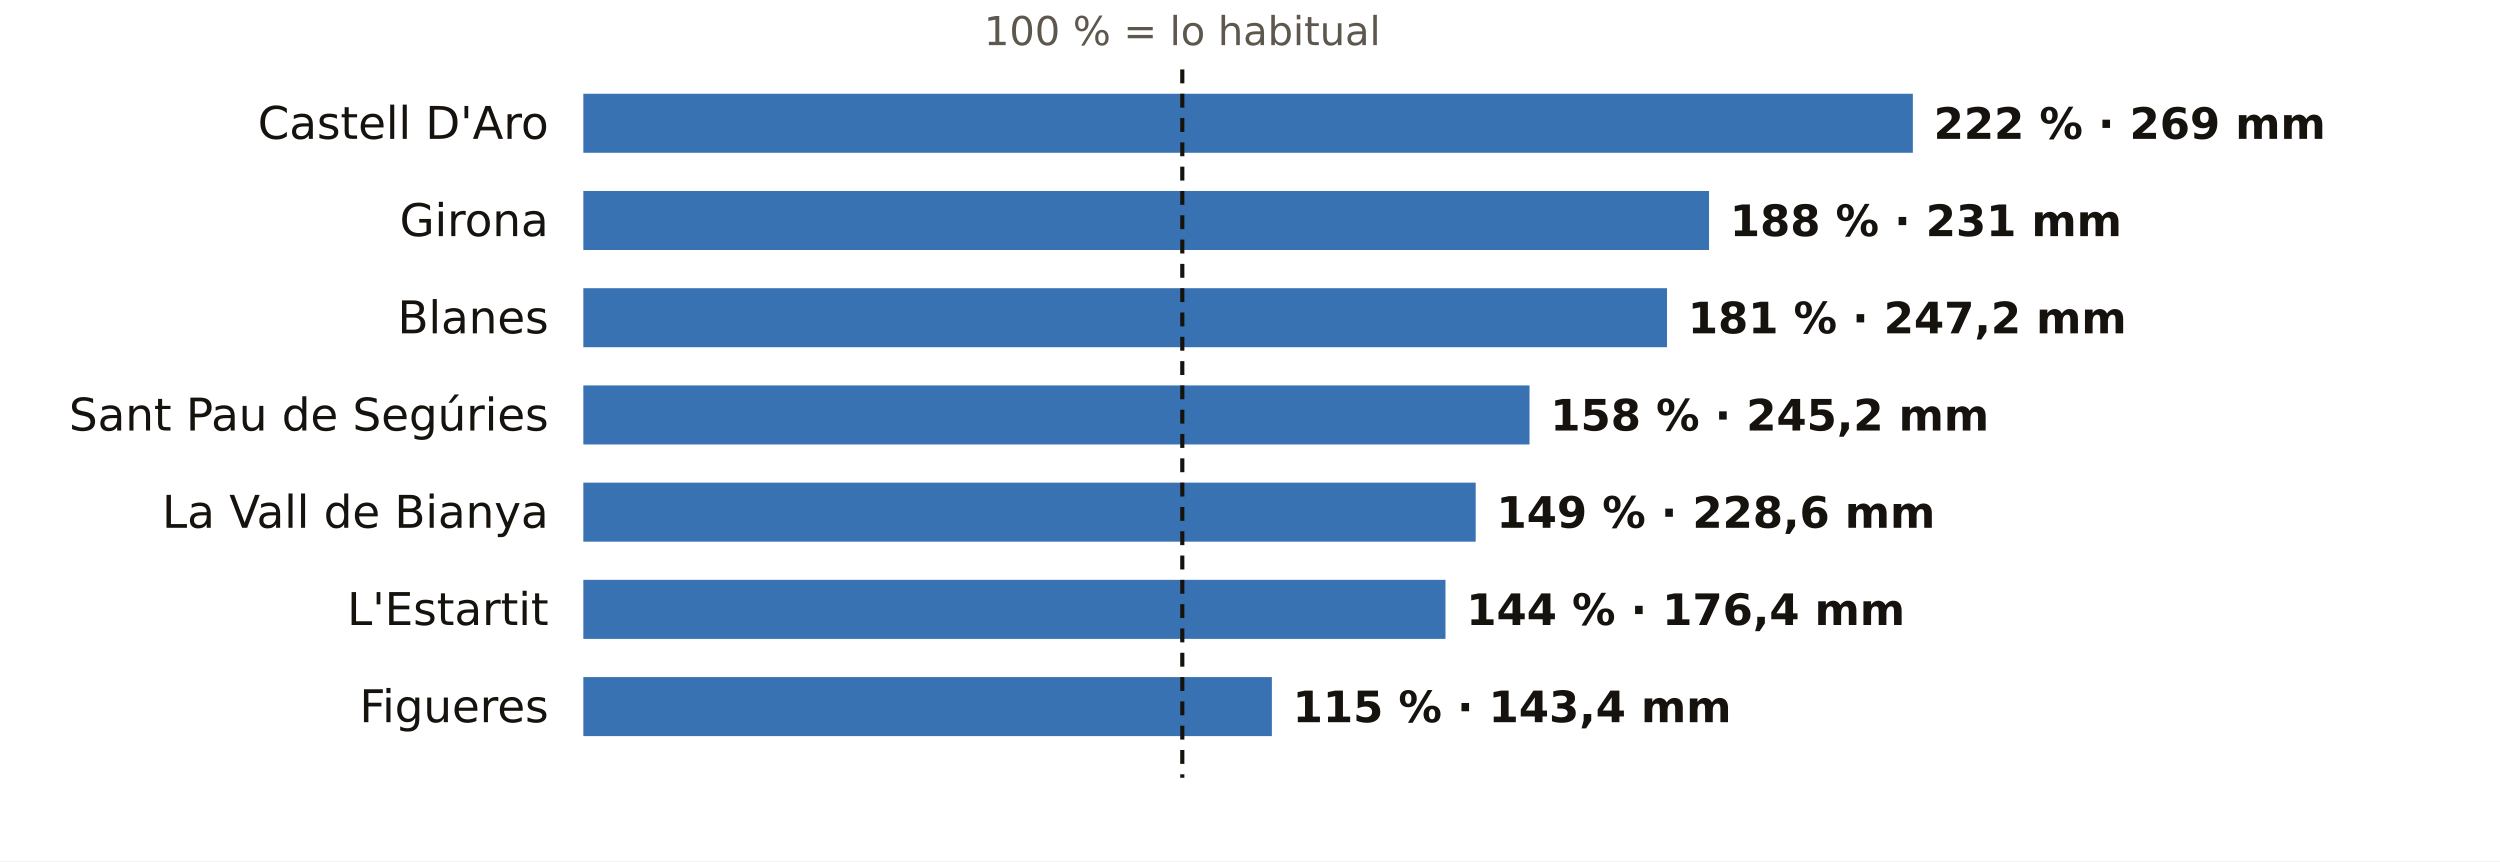
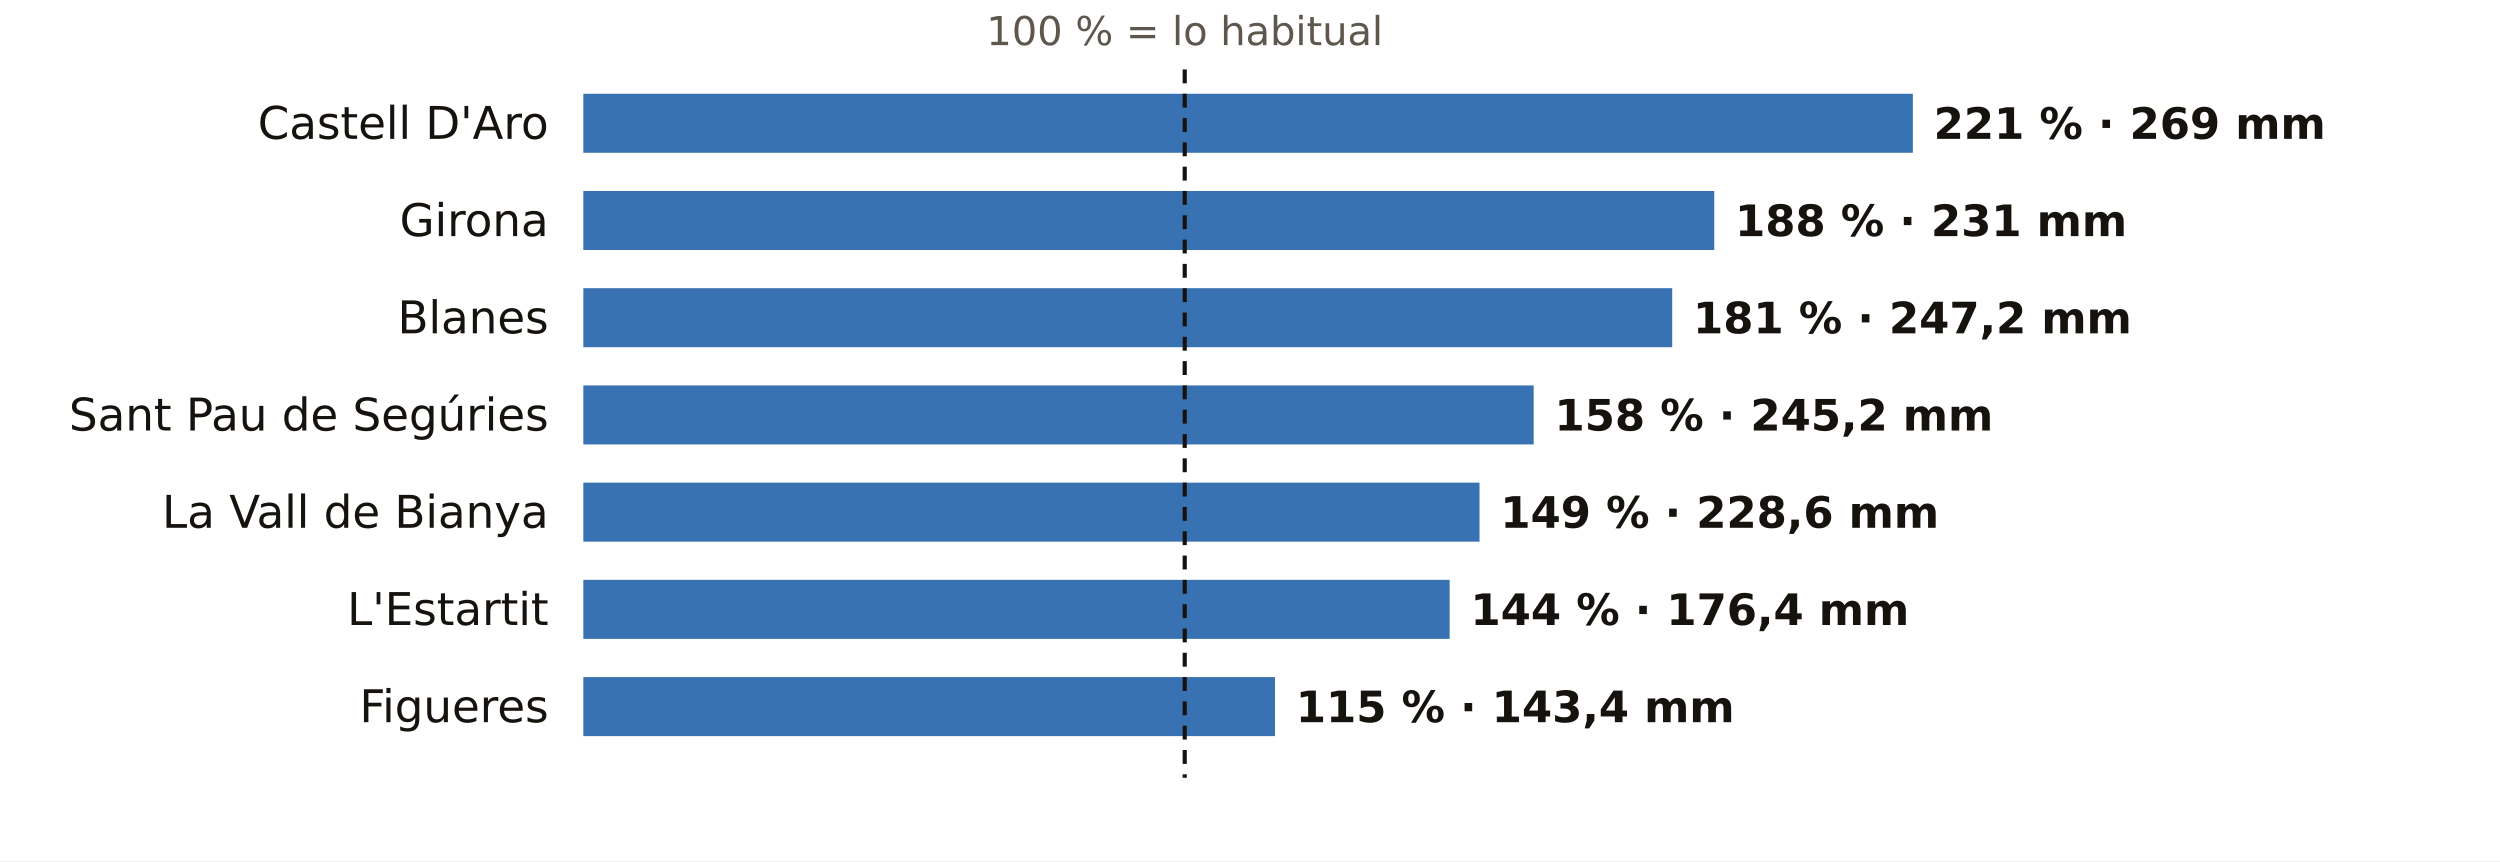
<svg xmlns="http://www.w3.org/2000/svg" viewBox="0 0 720 248" width="720" height="248" role="img" aria-label="El otoño en los pluviómetros de AEMET de Girona: % de lo habitual">
  <rect width="720" height="248" fill="#FFFFFF" />
-   <text x="340.5" y="13.0" font-size="11.5" fill="#5E574E" text-anchor="middle" font-weight="400" font-family="Public Sans, DejaVu Sans, Arial, sans-serif">100 % = lo habitual</text>
+   <text x="341.2" y="13.0" font-size="11.5" fill="#5E574E" text-anchor="middle" font-weight="400" font-family="Public Sans, DejaVu Sans, Arial, sans-serif">100 % = lo habitual</text>
  <text x="158.0" y="40.0" font-size="13" fill="#16130F" text-anchor="end" font-weight="500" font-family="Public Sans, DejaVu Sans, Arial, sans-serif">Castell D'Aro</text>
  <rect x="168" y="27" width="382.9" height="17" fill="#1F5FA8" opacity="0.88" />
-   <text x="556.9" y="40.0" font-size="12.5" fill="#16130F" text-anchor="start" font-weight="600" font-family="Public Sans, DejaVu Sans, Arial, sans-serif">222 % · 269 mm</text>
+   <text x="556.9" y="40.0" font-size="12.5" fill="#16130F" text-anchor="start" font-weight="600" font-family="Public Sans, DejaVu Sans, Arial, sans-serif">221 % · 269 mm</text>
  <text x="158.0" y="68.0" font-size="13" fill="#16130F" text-anchor="end" font-weight="500" font-family="Public Sans, DejaVu Sans, Arial, sans-serif">Girona</text>
-   <rect x="168" y="55" width="324.2" height="17" fill="#1F5FA8" opacity="0.88" />
-   <text x="498.2" y="68.0" font-size="12.5" fill="#16130F" text-anchor="start" font-weight="600" font-family="Public Sans, DejaVu Sans, Arial, sans-serif">188 % · 231 mm</text>
+   <rect x="168" y="55" width="325.7" height="17" fill="#1F5FA8" opacity="0.88" />
+   <text x="499.7" y="68.0" font-size="12.5" fill="#16130F" text-anchor="start" font-weight="600" font-family="Public Sans, DejaVu Sans, Arial, sans-serif">188 % · 231 mm</text>
  <text x="158.0" y="96.0" font-size="13" fill="#16130F" text-anchor="end" font-weight="500" font-family="Public Sans, DejaVu Sans, Arial, sans-serif">Blanes</text>
-   <rect x="168" y="83" width="312.1" height="17" fill="#1F5FA8" opacity="0.88" />
-   <text x="486.1" y="96.0" font-size="12.5" fill="#16130F" text-anchor="start" font-weight="600" font-family="Public Sans, DejaVu Sans, Arial, sans-serif">181 % · 247,2 mm</text>
+   <rect x="168" y="83" width="313.6" height="17" fill="#1F5FA8" opacity="0.88" />
+   <text x="487.6" y="96.0" font-size="12.5" fill="#16130F" text-anchor="start" font-weight="600" font-family="Public Sans, DejaVu Sans, Arial, sans-serif">181 % · 247,2 mm</text>
  <text x="158.0" y="124.0" font-size="13" fill="#16130F" text-anchor="end" font-weight="500" font-family="Public Sans, DejaVu Sans, Arial, sans-serif">Sant Pau de Segúries</text>
-   <rect x="168" y="111" width="272.5" height="17" fill="#1F5FA8" opacity="0.88" />
-   <text x="446.5" y="124.0" font-size="12.5" fill="#16130F" text-anchor="start" font-weight="600" font-family="Public Sans, DejaVu Sans, Arial, sans-serif">158 % · 245,2 mm</text>
+   <rect x="168" y="111" width="273.7" height="17" fill="#1F5FA8" opacity="0.88" />
+   <text x="447.7" y="124.0" font-size="12.5" fill="#16130F" text-anchor="start" font-weight="600" font-family="Public Sans, DejaVu Sans, Arial, sans-serif">158 % · 245,2 mm</text>
  <text x="158.0" y="152.0" font-size="13" fill="#16130F" text-anchor="end" font-weight="500" font-family="Public Sans, DejaVu Sans, Arial, sans-serif">La Vall de Bianya</text>
-   <rect x="168" y="139" width="257.0" height="17" fill="#1F5FA8" opacity="0.88" />
-   <text x="431.0" y="152.0" font-size="12.5" fill="#16130F" text-anchor="start" font-weight="600" font-family="Public Sans, DejaVu Sans, Arial, sans-serif">149 % · 228,6 mm</text>
+   <rect x="168" y="139" width="258.1" height="17" fill="#1F5FA8" opacity="0.88" />
+   <text x="432.1" y="152.0" font-size="12.5" fill="#16130F" text-anchor="start" font-weight="600" font-family="Public Sans, DejaVu Sans, Arial, sans-serif">149 % · 228,6 mm</text>
  <text x="158.0" y="180.0" font-size="13" fill="#16130F" text-anchor="end" font-weight="500" font-family="Public Sans, DejaVu Sans, Arial, sans-serif">L'Estartit</text>
-   <rect x="168" y="167" width="248.3" height="17" fill="#1F5FA8" opacity="0.88" />
-   <text x="422.3" y="180.0" font-size="12.5" fill="#16130F" text-anchor="start" font-weight="600" font-family="Public Sans, DejaVu Sans, Arial, sans-serif">144 % · 176,4 mm</text>
+   <rect x="168" y="167" width="249.5" height="17" fill="#1F5FA8" opacity="0.88" />
+   <text x="423.5" y="180.0" font-size="12.5" fill="#16130F" text-anchor="start" font-weight="600" font-family="Public Sans, DejaVu Sans, Arial, sans-serif">144 % · 176,4 mm</text>
  <text x="158.0" y="208.0" font-size="13" fill="#16130F" text-anchor="end" font-weight="500" font-family="Public Sans, DejaVu Sans, Arial, sans-serif">Figueres</text>
-   <rect x="168" y="195" width="198.3" height="17" fill="#1F5FA8" opacity="0.88" />
-   <text x="372.3" y="208.0" font-size="12.5" fill="#16130F" text-anchor="start" font-weight="600" font-family="Public Sans, DejaVu Sans, Arial, sans-serif">115 % · 143,4 mm</text>
-   <line x1="340.5" x2="340.5" y1="20" y2="224" stroke="#16130F" stroke-width="1.2" stroke-dasharray="4 3" />
+   <rect x="168" y="195" width="199.2" height="17" fill="#1F5FA8" opacity="0.88" />
+   <text x="373.2" y="208.0" font-size="12.5" fill="#16130F" text-anchor="start" font-weight="600" font-family="Public Sans, DejaVu Sans, Arial, sans-serif">115 % · 143,4 mm</text>
+   <line x1="341.2" x2="341.2" y1="20" y2="224" stroke="#16130F" stroke-width="1.2" stroke-dasharray="4 3" />
</svg>
